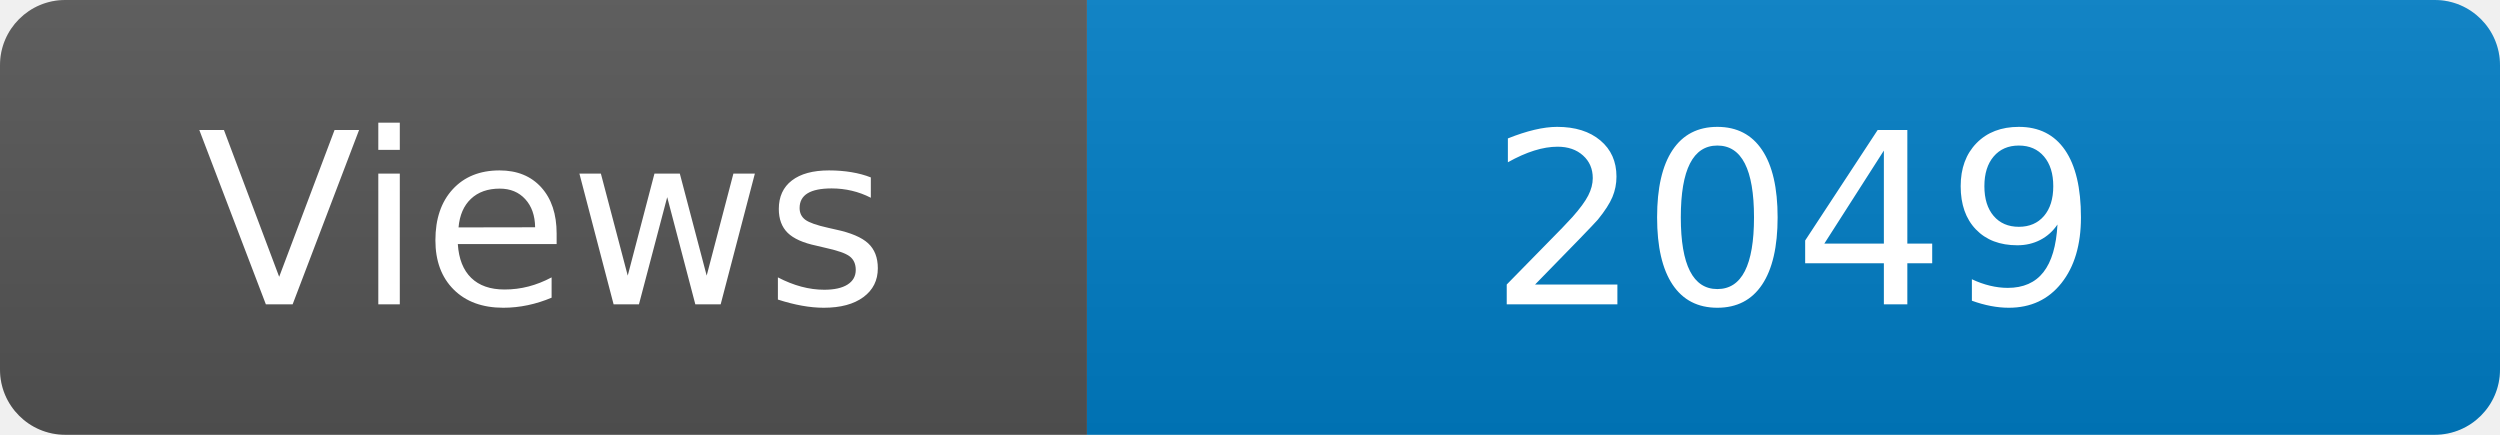
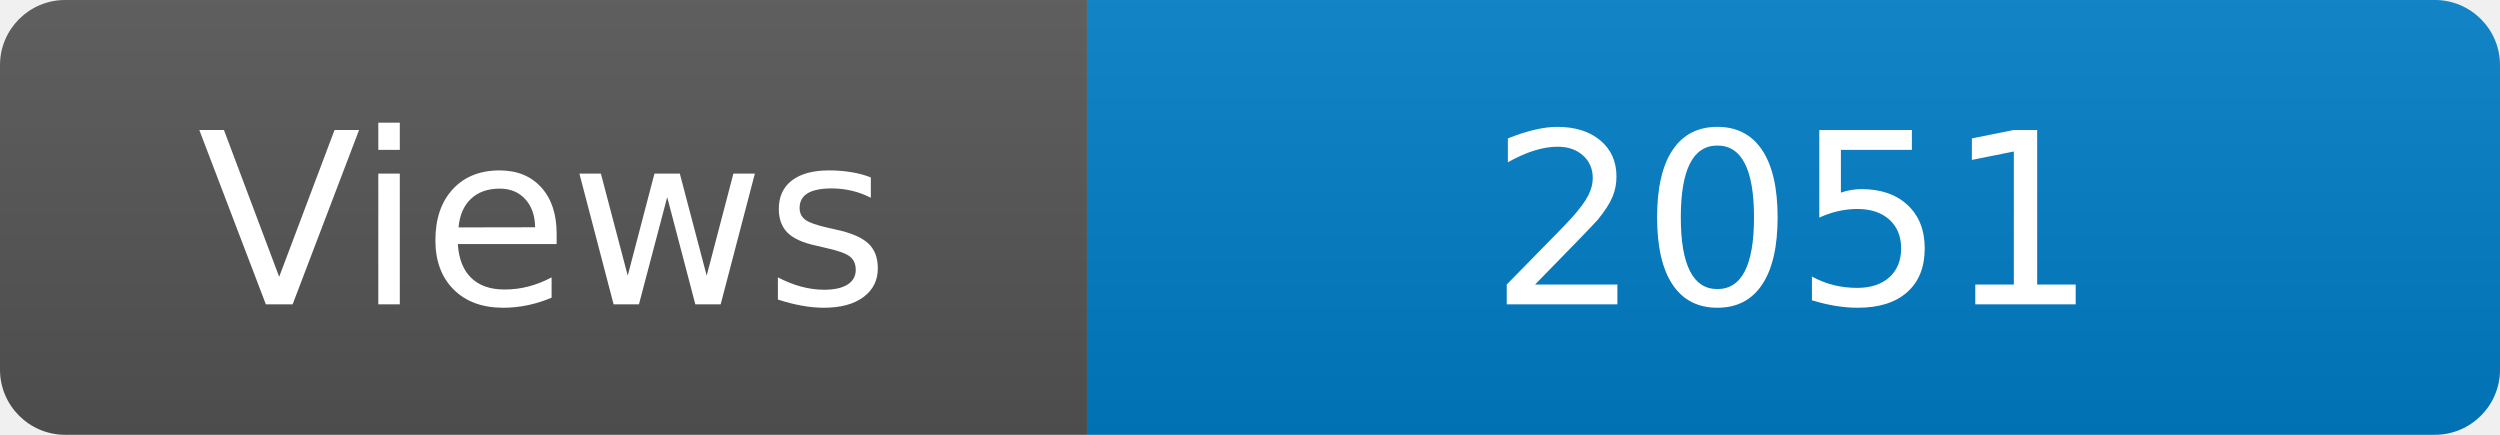
<svg xmlns="http://www.w3.org/2000/svg" width="115" height="20" role="img" aria-label="Maintained?: yes">
  <linearGradient id="s" x2="0" y2="100%">
    <stop offset="0" stop-color="#bbb" stop-opacity=".1" />
    <stop offset="1" stop-opacity=".1" />
  </linearGradient>
  <clipPath id="r">
    <rect width="115" height="20" rx="3" fill="#fff" />
  </clipPath>
  <g clip-path="url(#r)">
    <rect width="50" height="20" fill="#555" />
    <rect x="50" width="160" height="20" fill="#007ec6" />
    <rect width="115" height="20" fill="url(#s)" />
  </g>
  <g fill="#fff" text-anchor="middle" font-family="Verdana,Geneva,DejaVu Sans,sans-serif" font-size="110">
    <text x="250" y="140" transform="scale(.1)" fill="#fff">Views</text>
-     <text x="825" y="140" transform="scale(.1)" fill="#fff">2049</text>
+     <text x="825" y="140" transform="scale(.1)" fill="#fff">2051</text>
  </g>
</svg>
